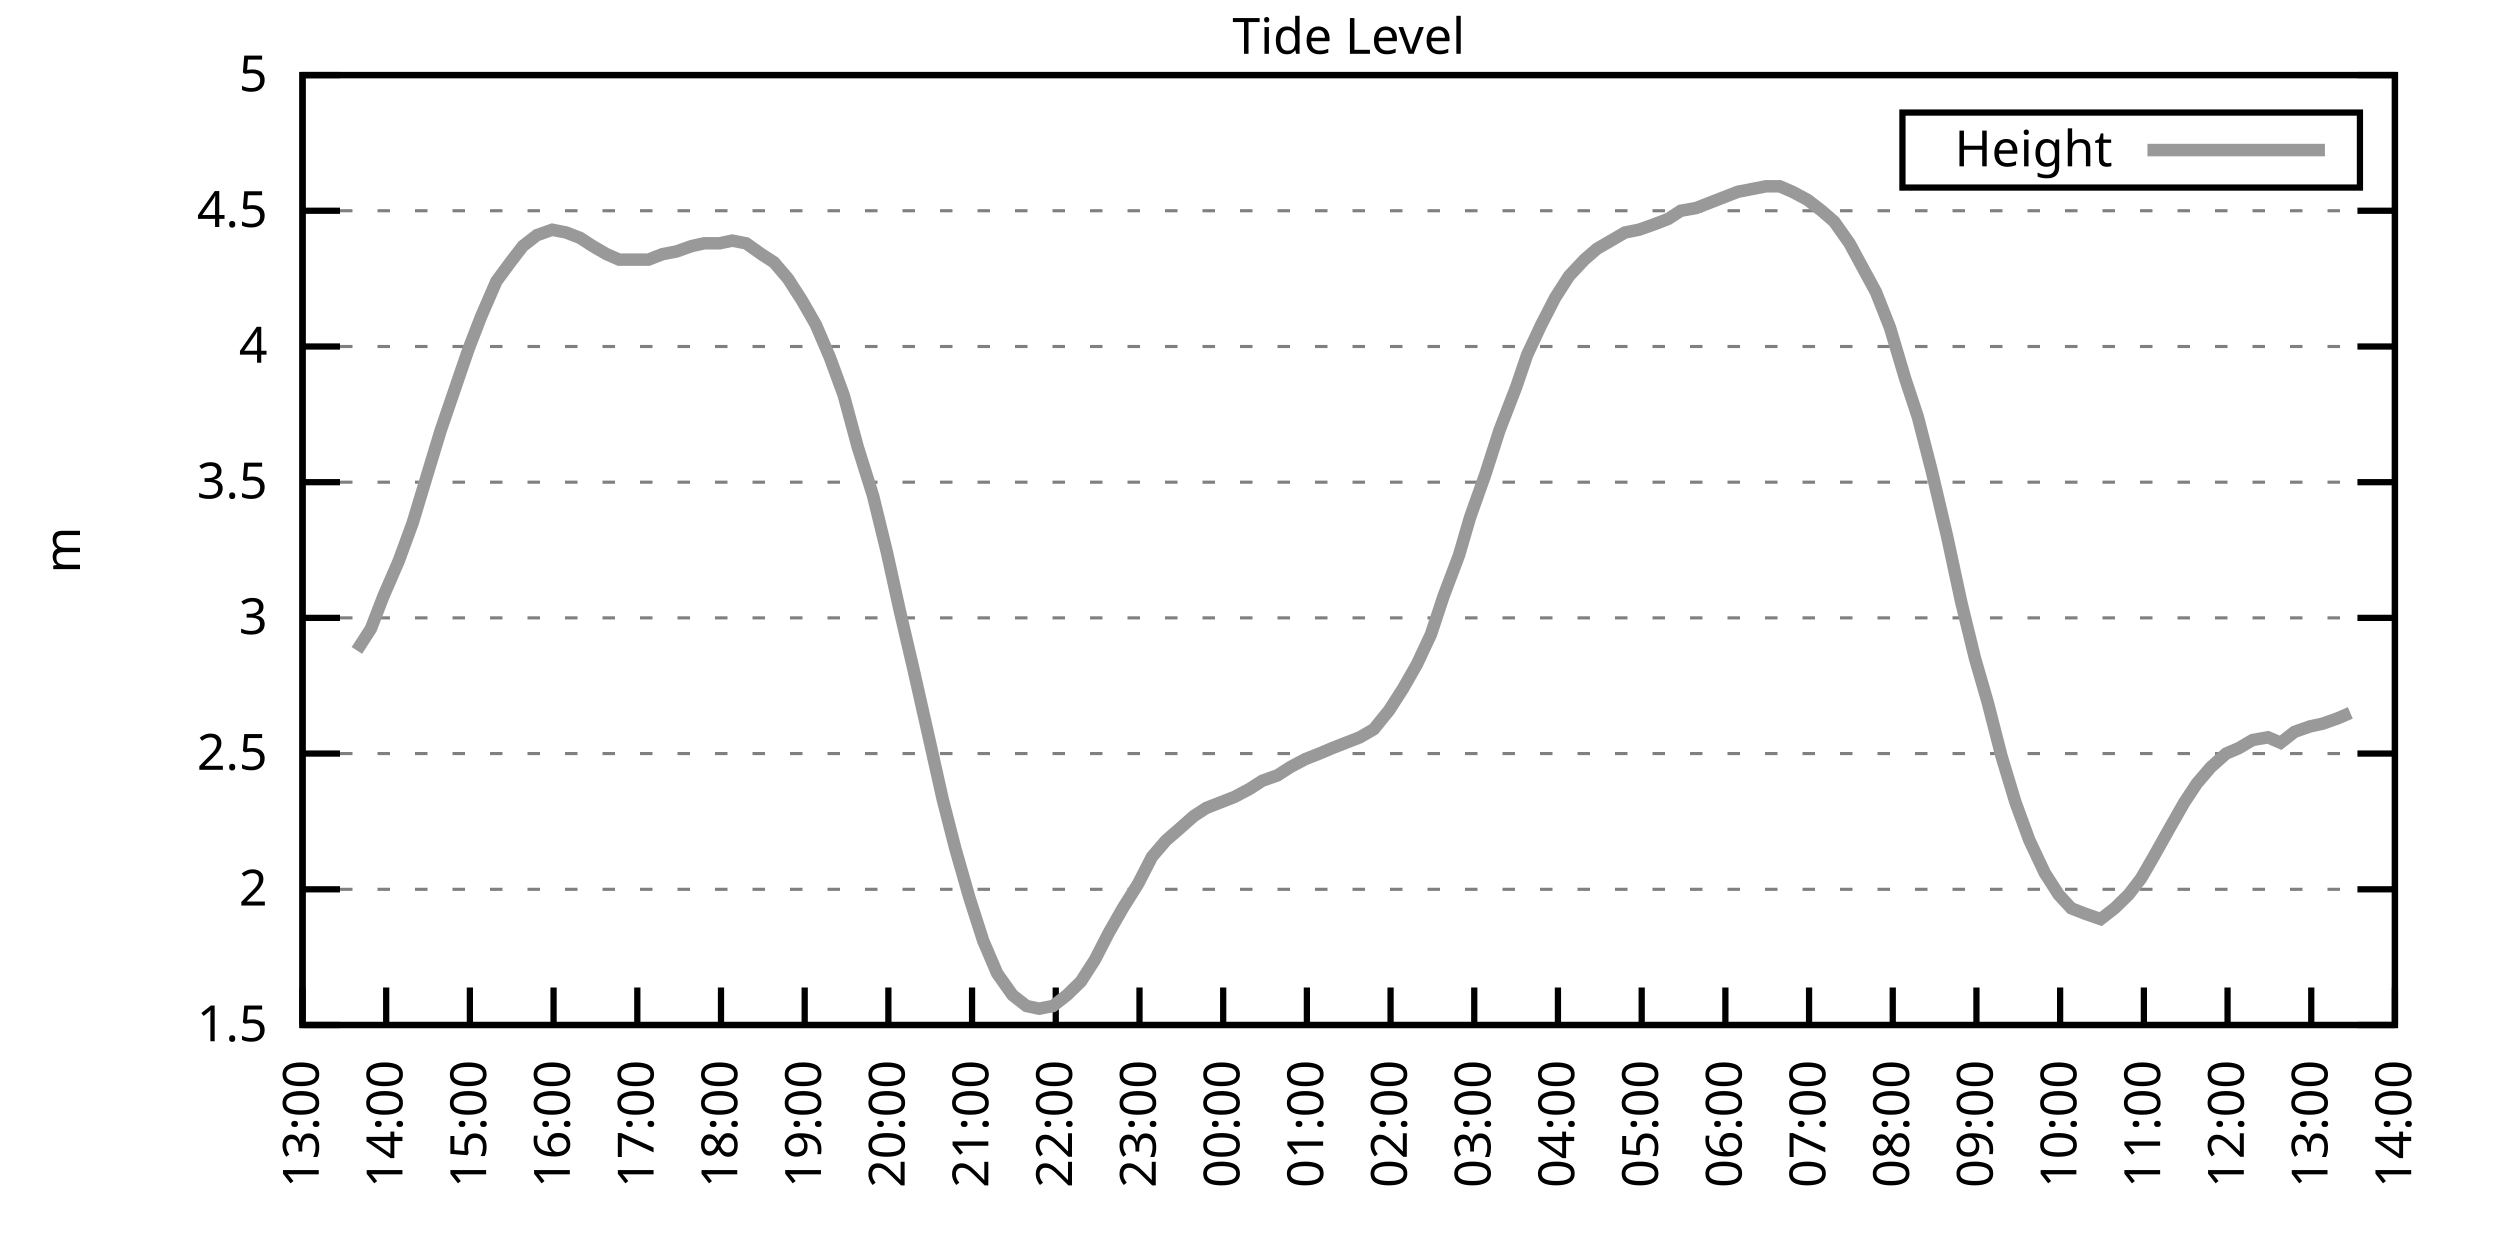
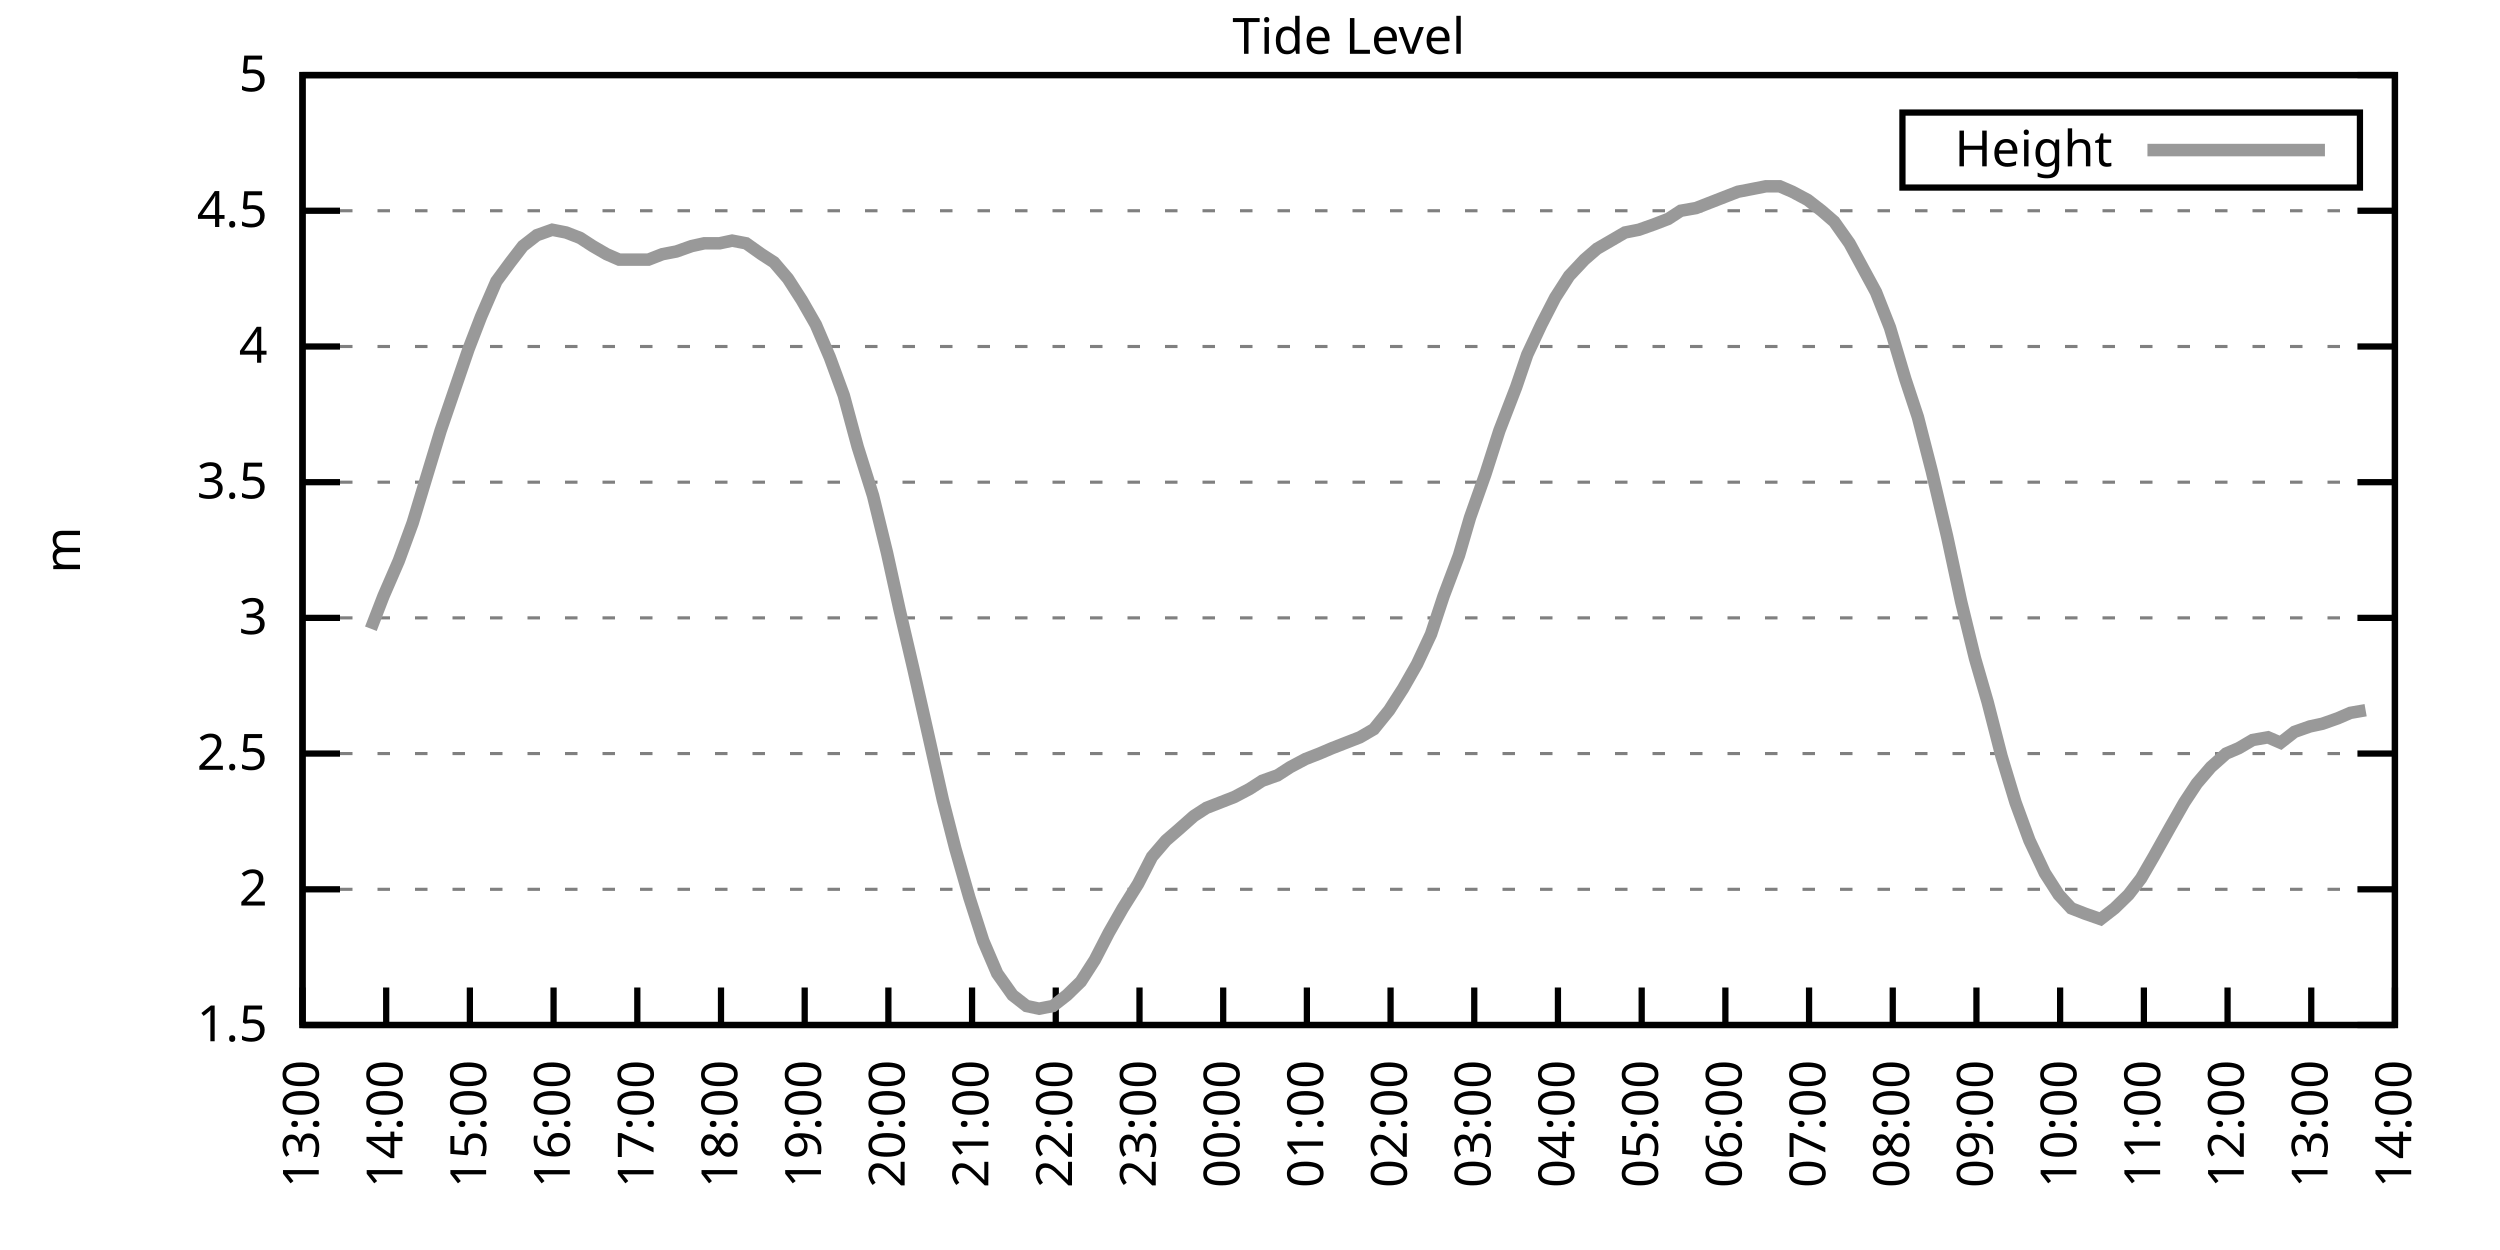
<svg xmlns="http://www.w3.org/2000/svg" xmlns:xlink="http://www.w3.org/1999/xlink" width="400" height="200" viewBox="0 0 400 200">
  <g id="gnuplot_canvas">
    <rect x="0" y="0" width="400" height="200" fill="none" />
    <defs>
      <circle id="gpDot" r="0.5" stroke-width="0.5" stroke="currentColor" />
      <path id="gpPt0" stroke-width="0.333" stroke="currentColor" d="M-1,0 h2 M0,-1 v2" />
      <path id="gpPt1" stroke-width="0.333" stroke="currentColor" d="M-1,-1 L1,1 M1,-1 L-1,1" />
      <path id="gpPt2" stroke-width="0.333" stroke="currentColor" d="M-1,0 L1,0 M0,-1 L0,1 M-1,-1 L1,1 M-1,1 L1,-1" />
      <rect id="gpPt3" stroke-width="0.333" stroke="currentColor" x="-1" y="-1" width="2" height="2" />
      <rect id="gpPt4" stroke-width="0.333" stroke="currentColor" fill="currentColor" x="-1" y="-1" width="2" height="2" />
      <circle id="gpPt5" stroke-width="0.333" stroke="currentColor" cx="0" cy="0" r="1" />
      <use xlink:href="#gpPt5" id="gpPt6" fill="currentColor" stroke="none" />
      <path id="gpPt7" stroke-width="0.333" stroke="currentColor" d="M0,-1.33 L-1.33,0.67 L1.33,0.67 z" />
      <use xlink:href="#gpPt7" id="gpPt8" fill="currentColor" stroke="none" />
      <use xlink:href="#gpPt7" id="gpPt9" stroke="currentColor" transform="rotate(180)" />
      <use xlink:href="#gpPt9" id="gpPt10" fill="currentColor" stroke="none" />
      <use xlink:href="#gpPt3" id="gpPt11" stroke="currentColor" transform="rotate(45)" />
      <use xlink:href="#gpPt11" id="gpPt12" fill="currentColor" stroke="none" />
      <path id="gpPt13" stroke-width="0.333" stroke="currentColor" d="M0,1.330 L1.265,0.411 L0.782,-1.067 L-0.782,-1.076 L-1.265,0.411 z" />
      <use xlink:href="#gpPt13" id="gpPt14" fill="currentColor" stroke="none" />
      <filter id="textbox" filterUnits="objectBoundingBox" x="0" y="0" height="1" width="1">
        <feFlood flood-color="white" flood-opacity="1" result="bgnd" />
        <feComposite in="SourceGraphic" in2="bgnd" operator="atop" />
      </filter>
      <filter id="greybox" filterUnits="objectBoundingBox" x="0" y="0" height="1" width="1">
        <feFlood flood-color="lightgrey" flood-opacity="1" result="grey" />
        <feComposite in="SourceGraphic" in2="grey" operator="atop" />
      </filter>
    </defs>
    <g fill="none" color="white" stroke="currentColor" stroke-width="1.00" stroke-linecap="butt" stroke-linejoin="miter">
</g>
    <g fill="none" color="black" stroke="currentColor" stroke-width="1.00" stroke-linecap="butt" stroke-linejoin="miter">
      <g stroke="none" shape-rendering="crispEdges">
        <polygon fill="rgb(255, 255, 255)" points="48.40,164.00 383.18,164.00 383.18,12.02 48.40,12.02 " />
      </g>
    </g>
    <g fill="none" color="black" stroke="currentColor" stroke-width="1.00" stroke-linecap="butt" stroke-linejoin="miter">
</g>
    <g fill="none" color="black" stroke="black" stroke-width="0.50" stroke-linecap="butt" stroke-linejoin="miter">
</g>
    <g fill="none" color="gray" stroke="currentColor" stroke-width="0.50" stroke-linecap="butt" stroke-linejoin="miter">
      <path stroke="gray" stroke-dasharray="2,4" class="gridline" d="M48.40,164.00 L383.19,164.00  " />
    </g>
    <g fill="none" color="gray" stroke="gray" stroke-width="1.00" stroke-linecap="butt" stroke-linejoin="miter">
</g>
    <g fill="none" color="black" stroke="currentColor" stroke-width="1.00" stroke-linecap="butt" stroke-linejoin="miter">
      <path stroke="black" d="M48.40,164.00 L54.40,164.00 M383.19,164.00 L377.19,164.00  " />
      <g transform="translate(42.80,166.60)" stroke="none" fill="black" font-family="Sans" font-size="8.00" text-anchor="end">
        <text>
          <tspan font-family="Sans"> 1.5</tspan>
        </text>
      </g>
    </g>
    <g fill="none" color="black" stroke="currentColor" stroke-width="1.00" stroke-linecap="butt" stroke-linejoin="miter">
</g>
    <g fill="none" color="black" stroke="black" stroke-width="0.50" stroke-linecap="butt" stroke-linejoin="miter">
</g>
    <g fill="none" color="gray" stroke="currentColor" stroke-width="0.50" stroke-linecap="butt" stroke-linejoin="miter">
      <path stroke="gray" stroke-dasharray="2,4" class="gridline" d="M48.40,142.29 L383.19,142.29  " />
    </g>
    <g fill="none" color="gray" stroke="gray" stroke-width="1.00" stroke-linecap="butt" stroke-linejoin="miter">
</g>
    <g fill="none" color="black" stroke="currentColor" stroke-width="1.00" stroke-linecap="butt" stroke-linejoin="miter">
      <path stroke="black" d="M48.40,142.29 L54.40,142.29 M383.19,142.29 L377.19,142.29  " />
      <g transform="translate(42.80,144.89)" stroke="none" fill="black" font-family="Sans" font-size="8.00" text-anchor="end">
        <text>
          <tspan font-family="Sans"> 2</tspan>
        </text>
      </g>
    </g>
    <g fill="none" color="black" stroke="currentColor" stroke-width="1.00" stroke-linecap="butt" stroke-linejoin="miter">
</g>
    <g fill="none" color="black" stroke="black" stroke-width="0.50" stroke-linecap="butt" stroke-linejoin="miter">
</g>
    <g fill="none" color="gray" stroke="currentColor" stroke-width="0.50" stroke-linecap="butt" stroke-linejoin="miter">
      <path stroke="gray" stroke-dasharray="2,4" class="gridline" d="M48.40,120.57 L383.19,120.57  " />
    </g>
    <g fill="none" color="gray" stroke="gray" stroke-width="1.00" stroke-linecap="butt" stroke-linejoin="miter">
</g>
    <g fill="none" color="black" stroke="currentColor" stroke-width="1.00" stroke-linecap="butt" stroke-linejoin="miter">
      <path stroke="black" d="M48.40,120.57 L54.40,120.57 M383.19,120.57 L377.19,120.57  " />
      <g transform="translate(42.80,123.17)" stroke="none" fill="black" font-family="Sans" font-size="8.00" text-anchor="end">
        <text>
          <tspan font-family="Sans"> 2.5</tspan>
        </text>
      </g>
    </g>
    <g fill="none" color="black" stroke="currentColor" stroke-width="1.00" stroke-linecap="butt" stroke-linejoin="miter">
</g>
    <g fill="none" color="black" stroke="black" stroke-width="0.50" stroke-linecap="butt" stroke-linejoin="miter">
</g>
    <g fill="none" color="gray" stroke="currentColor" stroke-width="0.50" stroke-linecap="butt" stroke-linejoin="miter">
      <path stroke="gray" stroke-dasharray="2,4" class="gridline" d="M48.40,98.86 L383.19,98.86  " />
    </g>
    <g fill="none" color="gray" stroke="gray" stroke-width="1.00" stroke-linecap="butt" stroke-linejoin="miter">
</g>
    <g fill="none" color="black" stroke="currentColor" stroke-width="1.00" stroke-linecap="butt" stroke-linejoin="miter">
      <path stroke="black" d="M48.40,98.86 L54.40,98.86 M383.19,98.86 L377.19,98.86  " />
      <g transform="translate(42.80,101.46)" stroke="none" fill="black" font-family="Sans" font-size="8.00" text-anchor="end">
        <text>
          <tspan font-family="Sans"> 3</tspan>
        </text>
      </g>
    </g>
    <g fill="none" color="black" stroke="currentColor" stroke-width="1.00" stroke-linecap="butt" stroke-linejoin="miter">
</g>
    <g fill="none" color="black" stroke="black" stroke-width="0.50" stroke-linecap="butt" stroke-linejoin="miter">
</g>
    <g fill="none" color="gray" stroke="currentColor" stroke-width="0.50" stroke-linecap="butt" stroke-linejoin="miter">
      <path stroke="gray" stroke-dasharray="2,4" class="gridline" d="M48.40,77.15 L383.19,77.15  " />
    </g>
    <g fill="none" color="gray" stroke="gray" stroke-width="1.00" stroke-linecap="butt" stroke-linejoin="miter">
</g>
    <g fill="none" color="black" stroke="currentColor" stroke-width="1.00" stroke-linecap="butt" stroke-linejoin="miter">
      <path stroke="black" d="M48.40,77.15 L54.40,77.15 M383.19,77.15 L377.19,77.15  " />
      <g transform="translate(42.80,79.75)" stroke="none" fill="black" font-family="Sans" font-size="8.00" text-anchor="end">
        <text>
          <tspan font-family="Sans"> 3.5</tspan>
        </text>
      </g>
    </g>
    <g fill="none" color="black" stroke="currentColor" stroke-width="1.00" stroke-linecap="butt" stroke-linejoin="miter">
</g>
    <g fill="none" color="black" stroke="black" stroke-width="0.50" stroke-linecap="butt" stroke-linejoin="miter">
</g>
    <g fill="none" color="gray" stroke="currentColor" stroke-width="0.50" stroke-linecap="butt" stroke-linejoin="miter">
      <path stroke="gray" stroke-dasharray="2,4" class="gridline" d="M48.40,55.44 L383.19,55.44  " />
    </g>
    <g fill="none" color="gray" stroke="gray" stroke-width="1.00" stroke-linecap="butt" stroke-linejoin="miter">
</g>
    <g fill="none" color="black" stroke="currentColor" stroke-width="1.00" stroke-linecap="butt" stroke-linejoin="miter">
      <path stroke="black" d="M48.40,55.44 L54.40,55.44 M383.19,55.44 L377.19,55.44  " />
      <g transform="translate(42.80,58.04)" stroke="none" fill="black" font-family="Sans" font-size="8.00" text-anchor="end">
        <text>
          <tspan font-family="Sans"> 4</tspan>
        </text>
      </g>
    </g>
    <g fill="none" color="black" stroke="currentColor" stroke-width="1.00" stroke-linecap="butt" stroke-linejoin="miter">
</g>
    <g fill="none" color="black" stroke="black" stroke-width="0.50" stroke-linecap="butt" stroke-linejoin="miter">
</g>
    <g fill="none" color="gray" stroke="currentColor" stroke-width="0.50" stroke-linecap="butt" stroke-linejoin="miter">
      <path stroke="gray" stroke-dasharray="2,4" class="gridline" d="M48.40,33.72 L383.19,33.72  " />
    </g>
    <g fill="none" color="gray" stroke="gray" stroke-width="1.00" stroke-linecap="butt" stroke-linejoin="miter">
</g>
    <g fill="none" color="black" stroke="currentColor" stroke-width="1.00" stroke-linecap="butt" stroke-linejoin="miter">
      <path stroke="black" d="M48.40,33.72 L54.40,33.72 M383.19,33.72 L377.19,33.72  " />
      <g transform="translate(42.80,36.32)" stroke="none" fill="black" font-family="Sans" font-size="8.00" text-anchor="end">
        <text>
          <tspan font-family="Sans"> 4.5</tspan>
        </text>
      </g>
    </g>
    <g fill="none" color="black" stroke="currentColor" stroke-width="1.00" stroke-linecap="butt" stroke-linejoin="miter">
</g>
    <g fill="none" color="black" stroke="black" stroke-width="0.50" stroke-linecap="butt" stroke-linejoin="miter">
</g>
    <g fill="none" color="gray" stroke="currentColor" stroke-width="0.50" stroke-linecap="butt" stroke-linejoin="miter">
      <path stroke="gray" stroke-dasharray="2,4" class="gridline" d="M48.40,12.01 L383.19,12.01  " />
    </g>
    <g fill="none" color="gray" stroke="gray" stroke-width="1.00" stroke-linecap="butt" stroke-linejoin="miter">
</g>
    <g fill="none" color="black" stroke="currentColor" stroke-width="1.00" stroke-linecap="butt" stroke-linejoin="miter">
      <path stroke="black" d="M48.40,12.01 L54.40,12.01 M383.19,12.01 L377.19,12.01  " />
      <g transform="translate(42.80,14.61)" stroke="none" fill="black" font-family="Sans" font-size="8.00" text-anchor="end">
        <text>
          <tspan font-family="Sans"> 5</tspan>
        </text>
      </g>
    </g>
    <g fill="none" color="black" stroke="currentColor" stroke-width="1.00" stroke-linecap="butt" stroke-linejoin="miter">
      <path stroke="black" d="M48.40,164.00 L48.40,158.00  " />
      <g transform="translate(51.00,169.60) rotate(270.00)" stroke="none" fill="black" font-family="Sans" font-size="8.00" text-anchor="end">
        <text>
          <tspan font-family="Sans">13:00</tspan>
        </text>
      </g>
    </g>
    <g fill="none" color="black" stroke="currentColor" stroke-width="1.00" stroke-linecap="butt" stroke-linejoin="miter">
      <path stroke="black" d="M61.79,164.00 L61.79,158.00  " />
      <g transform="translate(64.39,169.60) rotate(270.00)" stroke="none" fill="black" font-family="Sans" font-size="8.00" text-anchor="end">
        <text>
          <tspan font-family="Sans">14:00</tspan>
        </text>
      </g>
    </g>
    <g fill="none" color="black" stroke="currentColor" stroke-width="1.00" stroke-linecap="butt" stroke-linejoin="miter">
      <path stroke="black" d="M75.18,164.00 L75.18,158.00  " />
      <g transform="translate(77.78,169.60) rotate(270.00)" stroke="none" fill="black" font-family="Sans" font-size="8.00" text-anchor="end">
        <text>
          <tspan font-family="Sans">15:00</tspan>
        </text>
      </g>
    </g>
    <g fill="none" color="black" stroke="currentColor" stroke-width="1.00" stroke-linecap="butt" stroke-linejoin="miter">
      <path stroke="black" d="M88.57,164.00 L88.57,158.00  " />
      <g transform="translate(91.17,169.60) rotate(270.00)" stroke="none" fill="black" font-family="Sans" font-size="8.00" text-anchor="end">
        <text>
          <tspan font-family="Sans">16:00</tspan>
        </text>
      </g>
    </g>
    <g fill="none" color="black" stroke="currentColor" stroke-width="1.00" stroke-linecap="butt" stroke-linejoin="miter">
      <path stroke="black" d="M101.97,164.00 L101.97,158.00  " />
      <g transform="translate(104.57,169.60) rotate(270.00)" stroke="none" fill="black" font-family="Sans" font-size="8.00" text-anchor="end">
        <text>
          <tspan font-family="Sans">17:00</tspan>
        </text>
      </g>
    </g>
    <g fill="none" color="black" stroke="currentColor" stroke-width="1.00" stroke-linecap="butt" stroke-linejoin="miter">
      <path stroke="black" d="M115.36,164.00 L115.36,158.00  " />
      <g transform="translate(117.96,169.60) rotate(270.00)" stroke="none" fill="black" font-family="Sans" font-size="8.00" text-anchor="end">
        <text>
          <tspan font-family="Sans">18:00</tspan>
        </text>
      </g>
    </g>
    <g fill="none" color="black" stroke="currentColor" stroke-width="1.00" stroke-linecap="butt" stroke-linejoin="miter">
      <path stroke="black" d="M128.75,164.00 L128.75,158.00  " />
      <g transform="translate(131.35,169.60) rotate(270.00)" stroke="none" fill="black" font-family="Sans" font-size="8.00" text-anchor="end">
        <text>
          <tspan font-family="Sans">19:00</tspan>
        </text>
      </g>
    </g>
    <g fill="none" color="black" stroke="currentColor" stroke-width="1.00" stroke-linecap="butt" stroke-linejoin="miter">
      <path stroke="black" d="M142.14,164.00 L142.14,158.00  " />
      <g transform="translate(144.74,169.60) rotate(270.00)" stroke="none" fill="black" font-family="Sans" font-size="8.00" text-anchor="end">
        <text>
          <tspan font-family="Sans">20:00</tspan>
        </text>
      </g>
    </g>
    <g fill="none" color="black" stroke="currentColor" stroke-width="1.00" stroke-linecap="butt" stroke-linejoin="miter">
      <path stroke="black" d="M155.53,164.00 L155.53,158.00  " />
      <g transform="translate(158.13,169.60) rotate(270.00)" stroke="none" fill="black" font-family="Sans" font-size="8.00" text-anchor="end">
        <text>
          <tspan font-family="Sans">21:00</tspan>
        </text>
      </g>
    </g>
    <g fill="none" color="black" stroke="currentColor" stroke-width="1.00" stroke-linecap="butt" stroke-linejoin="miter">
      <path stroke="black" d="M168.92,164.00 L168.92,158.00  " />
      <g transform="translate(171.52,169.60) rotate(270.00)" stroke="none" fill="black" font-family="Sans" font-size="8.00" text-anchor="end">
        <text>
          <tspan font-family="Sans">22:00</tspan>
        </text>
      </g>
    </g>
    <g fill="none" color="black" stroke="currentColor" stroke-width="1.00" stroke-linecap="butt" stroke-linejoin="miter">
      <path stroke="black" d="M182.32,164.00 L182.32,158.00  " />
      <g transform="translate(184.92,169.60) rotate(270.00)" stroke="none" fill="black" font-family="Sans" font-size="8.00" text-anchor="end">
        <text>
          <tspan font-family="Sans">23:00</tspan>
        </text>
      </g>
    </g>
    <g fill="none" color="black" stroke="currentColor" stroke-width="1.00" stroke-linecap="butt" stroke-linejoin="miter">
      <path stroke="black" d="M195.71,164.00 L195.71,158.00  " />
      <g transform="translate(198.31,169.60) rotate(270.00)" stroke="none" fill="black" font-family="Sans" font-size="8.00" text-anchor="end">
        <text>
          <tspan font-family="Sans">00:00</tspan>
        </text>
      </g>
    </g>
    <g fill="none" color="black" stroke="currentColor" stroke-width="1.00" stroke-linecap="butt" stroke-linejoin="miter">
      <path stroke="black" d="M209.10,164.00 L209.10,158.00  " />
      <g transform="translate(211.70,169.60) rotate(270.00)" stroke="none" fill="black" font-family="Sans" font-size="8.00" text-anchor="end">
        <text>
          <tspan font-family="Sans">01:00</tspan>
        </text>
      </g>
    </g>
    <g fill="none" color="black" stroke="currentColor" stroke-width="1.00" stroke-linecap="butt" stroke-linejoin="miter">
      <path stroke="black" d="M222.49,164.00 L222.49,158.00  " />
      <g transform="translate(225.09,169.60) rotate(270.00)" stroke="none" fill="black" font-family="Sans" font-size="8.00" text-anchor="end">
        <text>
          <tspan font-family="Sans">02:00</tspan>
        </text>
      </g>
    </g>
    <g fill="none" color="black" stroke="currentColor" stroke-width="1.00" stroke-linecap="butt" stroke-linejoin="miter">
      <path stroke="black" d="M235.88,164.00 L235.88,158.00  " />
      <g transform="translate(238.48,169.60) rotate(270.00)" stroke="none" fill="black" font-family="Sans" font-size="8.00" text-anchor="end">
        <text>
          <tspan font-family="Sans">03:00</tspan>
        </text>
      </g>
    </g>
    <g fill="none" color="black" stroke="currentColor" stroke-width="1.00" stroke-linecap="butt" stroke-linejoin="miter">
      <path stroke="black" d="M249.27,164.00 L249.27,158.00  " />
      <g transform="translate(251.87,169.60) rotate(270.00)" stroke="none" fill="black" font-family="Sans" font-size="8.00" text-anchor="end">
        <text>
          <tspan font-family="Sans">04:00</tspan>
        </text>
      </g>
    </g>
    <g fill="none" color="black" stroke="currentColor" stroke-width="1.00" stroke-linecap="butt" stroke-linejoin="miter">
      <path stroke="black" d="M262.67,164.00 L262.67,158.00  " />
      <g transform="translate(265.27,169.60) rotate(270.00)" stroke="none" fill="black" font-family="Sans" font-size="8.00" text-anchor="end">
        <text>
          <tspan font-family="Sans">05:00</tspan>
        </text>
      </g>
    </g>
    <g fill="none" color="black" stroke="currentColor" stroke-width="1.00" stroke-linecap="butt" stroke-linejoin="miter">
      <path stroke="black" d="M276.06,164.00 L276.06,158.00  " />
      <g transform="translate(278.66,169.60) rotate(270.00)" stroke="none" fill="black" font-family="Sans" font-size="8.00" text-anchor="end">
        <text>
          <tspan font-family="Sans">06:00</tspan>
        </text>
      </g>
    </g>
    <g fill="none" color="black" stroke="currentColor" stroke-width="1.00" stroke-linecap="butt" stroke-linejoin="miter">
      <path stroke="black" d="M289.45,164.00 L289.45,158.00  " />
      <g transform="translate(292.05,169.60) rotate(270.00)" stroke="none" fill="black" font-family="Sans" font-size="8.00" text-anchor="end">
        <text>
          <tspan font-family="Sans">07:00</tspan>
        </text>
      </g>
    </g>
    <g fill="none" color="black" stroke="currentColor" stroke-width="1.00" stroke-linecap="butt" stroke-linejoin="miter">
      <path stroke="black" d="M302.84,164.00 L302.84,158.00  " />
      <g transform="translate(305.44,169.60) rotate(270.00)" stroke="none" fill="black" font-family="Sans" font-size="8.00" text-anchor="end">
        <text>
          <tspan font-family="Sans">08:00</tspan>
        </text>
      </g>
    </g>
    <g fill="none" color="black" stroke="currentColor" stroke-width="1.00" stroke-linecap="butt" stroke-linejoin="miter">
      <path stroke="black" d="M316.23,164.00 L316.23,158.00  " />
      <g transform="translate(318.83,169.60) rotate(270.00)" stroke="none" fill="black" font-family="Sans" font-size="8.00" text-anchor="end">
        <text>
          <tspan font-family="Sans">09:00</tspan>
        </text>
      </g>
    </g>
    <g fill="none" color="black" stroke="currentColor" stroke-width="1.00" stroke-linecap="butt" stroke-linejoin="miter">
      <path stroke="black" d="M329.62,164.00 L329.62,158.00  " />
      <g transform="translate(332.22,169.60) rotate(270.00)" stroke="none" fill="black" font-family="Sans" font-size="8.00" text-anchor="end">
        <text>
          <tspan font-family="Sans">10:00</tspan>
        </text>
      </g>
    </g>
    <g fill="none" color="black" stroke="currentColor" stroke-width="1.00" stroke-linecap="butt" stroke-linejoin="miter">
      <path stroke="black" d="M343.02,164.00 L343.02,158.00  " />
      <g transform="translate(345.62,169.60) rotate(270.00)" stroke="none" fill="black" font-family="Sans" font-size="8.00" text-anchor="end">
        <text>
          <tspan font-family="Sans">11:00</tspan>
        </text>
      </g>
    </g>
    <g fill="none" color="black" stroke="currentColor" stroke-width="1.00" stroke-linecap="butt" stroke-linejoin="miter">
      <path stroke="black" d="M356.41,164.00 L356.41,158.00  " />
      <g transform="translate(359.01,169.60) rotate(270.00)" stroke="none" fill="black" font-family="Sans" font-size="8.00" text-anchor="end">
        <text>
          <tspan font-family="Sans">12:00</tspan>
        </text>
      </g>
    </g>
    <g fill="none" color="black" stroke="currentColor" stroke-width="1.00" stroke-linecap="butt" stroke-linejoin="miter">
      <path stroke="black" d="M369.80,164.00 L369.80,158.00  " />
      <g transform="translate(372.40,169.60) rotate(270.00)" stroke="none" fill="black" font-family="Sans" font-size="8.00" text-anchor="end">
        <text>
          <tspan font-family="Sans">13:00</tspan>
        </text>
      </g>
    </g>
    <g fill="none" color="black" stroke="currentColor" stroke-width="1.00" stroke-linecap="butt" stroke-linejoin="miter">
      <path stroke="black" d="M383.19,164.00 L383.19,158.00  " />
      <g transform="translate(385.79,169.60) rotate(270.00)" stroke="none" fill="black" font-family="Sans" font-size="8.00" text-anchor="end">
        <text>
          <tspan font-family="Sans">14:00</tspan>
        </text>
      </g>
    </g>
    <g fill="none" color="black" stroke="currentColor" stroke-width="1.00" stroke-linecap="butt" stroke-linejoin="miter">
</g>
    <g fill="none" color="black" stroke="currentColor" stroke-width="1.00" stroke-linecap="butt" stroke-linejoin="miter">
      <path stroke="black" d="M48.40,12.01 L48.40,164.00 L383.19,164.00 L383.19,12.01 L48.40,12.01 Z  " />
    </g>
    <g fill="none" color="black" stroke="currentColor" stroke-width="1.00" stroke-linecap="butt" stroke-linejoin="miter">
</g>
    <g fill="none" color="black" stroke="currentColor" stroke-width="1.00" stroke-linecap="butt" stroke-linejoin="miter">
      <path stroke="black" d="M304.39,30.01 L304.39,18.01 L377.59,18.01 L377.59,30.01 L304.39,30.01 Z  " />
    </g>
    <g id="Tide_level_plot_1">
      <g fill="none" color="white" stroke="black" stroke-width="2.00" stroke-linecap="butt" stroke-linejoin="miter">
</g>
      <g fill="none" color="black" stroke="currentColor" stroke-width="2.00" stroke-linecap="butt" stroke-linejoin="miter">
        <g transform="translate(337.99,26.61)" stroke="none" fill="black" font-family="Sans" font-size="8.00" text-anchor="end">
          <text>
            <tspan font-family="Sans">Height</tspan>
          </text>
        </g>
      </g>
      <g fill="none" color="black" stroke="currentColor" stroke-width="2.00" stroke-linecap="butt" stroke-linejoin="miter">
-         <path stroke="rgb(153, 153, 153)" d="M343.59,24.01 L371.99,24.01 M57.10,104.07 L59.34,100.60 L61.35,95.39 L63.80,89.74 L66.03,83.66 L68.26,76.28   L70.50,68.90 L72.73,62.38 L74.96,55.87 L76.97,50.66 L79.42,45.01 L81.66,41.97 L83.66,39.37 L85.90,37.63   L88.35,36.76 L90.58,37.20 L92.82,38.07 L94.82,39.37 L97.06,40.67 L99.06,41.54 L101.52,41.54 L103.75,41.54   L105.98,40.67 L108.22,40.24 L110.67,39.37 L112.68,38.93 L115.13,38.93 L117.14,38.50 L119.38,38.93 L121.83,40.67   L123.84,41.97 L126.07,44.58 L128.30,48.05 L130.54,51.96 L132.77,57.17 L135.00,63.25 L137.23,71.50 L139.69,79.32   L141.92,88.44 L143.93,97.56 L146.16,107.11 L148.61,117.97 L150.85,127.96 L152.85,135.77 L155.09,143.59 L157.32,150.54   L159.55,155.75 L162.01,159.22 L164.24,160.96 L166.25,161.39 L168.48,160.96 L170.71,159.22 L172.94,157.05 L175.17,153.58   L177.41,149.24 L179.64,145.33 L182.09,141.42 L184.32,137.08 L186.56,134.47 L188.57,132.73 L191.02,130.56 L193.03,129.26   L195.26,128.39 L197.49,127.52 L199.95,126.22 L201.96,124.92 L204.41,124.05 L206.42,122.75 L208.88,121.44 L211.11,120.57   L213.12,119.71 L215.35,118.84 L217.58,117.97 L219.81,116.67 L222.27,113.63 L224.50,110.15 L226.73,106.24 L228.96,101.47   L230.97,95.39 L233.43,88.87 L235.21,82.79 L237.67,75.85 L239.90,68.90 L242.58,61.95 L244.36,56.74 L246.60,51.96   L248.83,47.62 L251.06,44.15 L253.51,41.54 L255.52,39.80 L257.76,38.50 L259.99,37.20 L262.22,36.76 L264.67,35.89   L266.91,35.03 L268.92,33.72 L271.37,33.29 L273.60,32.42 L275.83,31.55 L278.07,30.68 L280.30,30.25 L282.53,29.81   L284.76,29.81 L286.77,30.68 L289.23,31.99 L291.46,33.72 L293.47,35.46 L295.92,38.93 L300.16,46.75 L302.39,52.40   L304.85,60.65 L306.86,66.73 L309.09,75.41 L311.54,85.83 L313.78,96.26 L316.01,105.38 L318.02,112.32 L320.25,121.01   L322.48,128.39 L324.71,134.47 L327.17,139.68 L329.40,143.16 L331.41,145.33 L333.64,146.20 L336.10,147.06 L338.33,145.33   L340.56,143.16 L342.57,140.55 L344.58,137.08 L347.26,132.30 L349.49,128.39 L351.50,125.35 L353.73,122.75 L356.18,120.57   L358.19,119.71 L360.42,118.40 L362.88,117.97 L364.89,118.84 L367.12,117.10 L369.58,116.23 L371.58,115.80 L374.04,114.93   L376.05,114.06  " />
+         <path stroke="rgb(153, 153, 153)" d="M343.59,24.01 L371.99,24.01 M59.34,100.60 L61.35,95.39 L63.80,89.74 L66.03,83.66 L68.26,76.28 L70.50,68.90   L72.73,62.38 L74.96,55.87 L76.97,50.66 L79.42,45.01 L81.66,41.97 L83.66,39.37 L85.90,37.63 L88.35,36.76   L90.58,37.20 L92.82,38.07 L94.82,39.37 L97.06,40.67 L99.06,41.54 L101.52,41.54 L103.75,41.54 L105.98,40.67   L108.22,40.24 L110.67,39.37 L112.68,38.93 L115.13,38.93 L117.14,38.50 L119.38,38.93 L121.83,40.67 L123.84,41.97   L126.07,44.58 L128.30,48.05 L130.54,51.96 L132.77,57.17 L135.00,63.25 L137.23,71.50 L139.69,79.32 L141.92,88.44   L143.93,97.56 L146.16,107.11 L148.61,117.97 L150.85,127.96 L152.85,135.77 L155.09,143.59 L157.32,150.54 L159.55,155.75   L162.01,159.22 L164.24,160.96 L166.25,161.39 L168.48,160.96 L170.71,159.22 L172.94,157.05 L175.17,153.58 L177.41,149.24   L179.64,145.33 L182.09,141.42 L184.32,137.08 L186.56,134.47 L188.57,132.73 L191.02,130.56 L193.03,129.26 L195.26,128.39   L197.49,127.52 L199.95,126.22 L201.96,124.92 L204.41,124.05 L206.42,122.75 L208.88,121.44 L211.11,120.57 L213.12,119.71   L215.35,118.84 L217.58,117.97 L219.81,116.67 L222.27,113.63 L224.50,110.15 L226.73,106.24 L228.96,101.47 L230.97,95.39   L233.43,88.87 L235.21,82.79 L237.67,75.85 L239.90,68.90 L242.58,61.95 L244.36,56.74 L246.60,51.96 L248.83,47.62   L251.06,44.15 L253.51,41.54 L255.52,39.80 L257.76,38.50 L259.99,37.20 L262.22,36.76 L264.67,35.89 L266.91,35.03   L268.92,33.72 L271.37,33.29 L273.60,32.42 L275.83,31.55 L278.07,30.68 L280.30,30.25 L282.53,29.81 L284.76,29.81   L286.77,30.68 L289.23,31.99 L291.46,33.72 L293.47,35.46 L295.92,38.93 L300.16,46.75 L302.39,52.40 L304.85,60.65   L306.86,66.73 L309.09,75.41 L311.54,85.83 L313.78,96.26 L316.01,105.38 L318.02,112.32 L320.25,121.01 L322.48,128.39   L324.71,134.47 L327.17,139.68 L329.40,143.16 L331.41,145.33 L333.64,146.20 L336.10,147.06 L338.33,145.33 L340.56,143.16   L342.57,140.55 L344.58,137.08 L347.26,132.30 L349.49,128.39 L351.50,125.35 L353.73,122.75 L356.18,120.57 L358.19,119.71   L360.42,118.40 L362.88,117.97 L364.89,118.84 L367.12,117.10 L369.58,116.23 L371.58,115.80 L374.04,114.93 L376.05,114.06   L378.50,113.63  " />
      </g>
    </g>
    <g fill="none" color="black" stroke="currentColor" stroke-width="2.00" stroke-linecap="butt" stroke-linejoin="miter">
</g>
    <g fill="none" color="black" stroke="black" stroke-width="1.00" stroke-linecap="butt" stroke-linejoin="miter">
</g>
    <g fill="none" color="black" stroke="currentColor" stroke-width="1.00" stroke-linecap="butt" stroke-linejoin="miter">
      <path stroke="black" d="M48.40,12.01 L48.40,164.00 L383.19,164.00 L383.19,12.01 L48.40,12.01 Z  " />
      <g transform="translate(12.80,88.01) rotate(270.00)" stroke="none" fill="black" font-family="Sans" font-size="8.00" text-anchor="middle">
        <text>
          <tspan font-family="Sans">m</tspan>
        </text>
      </g>
    </g>
    <g fill="none" color="black" stroke="currentColor" stroke-width="1.00" stroke-linecap="butt" stroke-linejoin="miter">
</g>
    <g fill="none" color="black" stroke="currentColor" stroke-width="1.00" stroke-linecap="butt" stroke-linejoin="miter">
      <g transform="translate(215.79,8.61)" stroke="none" fill="black" font-family="Sans" font-size="8.00" text-anchor="middle">
        <text>
          <tspan font-family="Sans">Tide Level</tspan>
        </text>
      </g>
    </g>
    <g fill="none" color="black" stroke="currentColor" stroke-width="1.00" stroke-linecap="butt" stroke-linejoin="miter">
</g>
  </g>
</svg>
